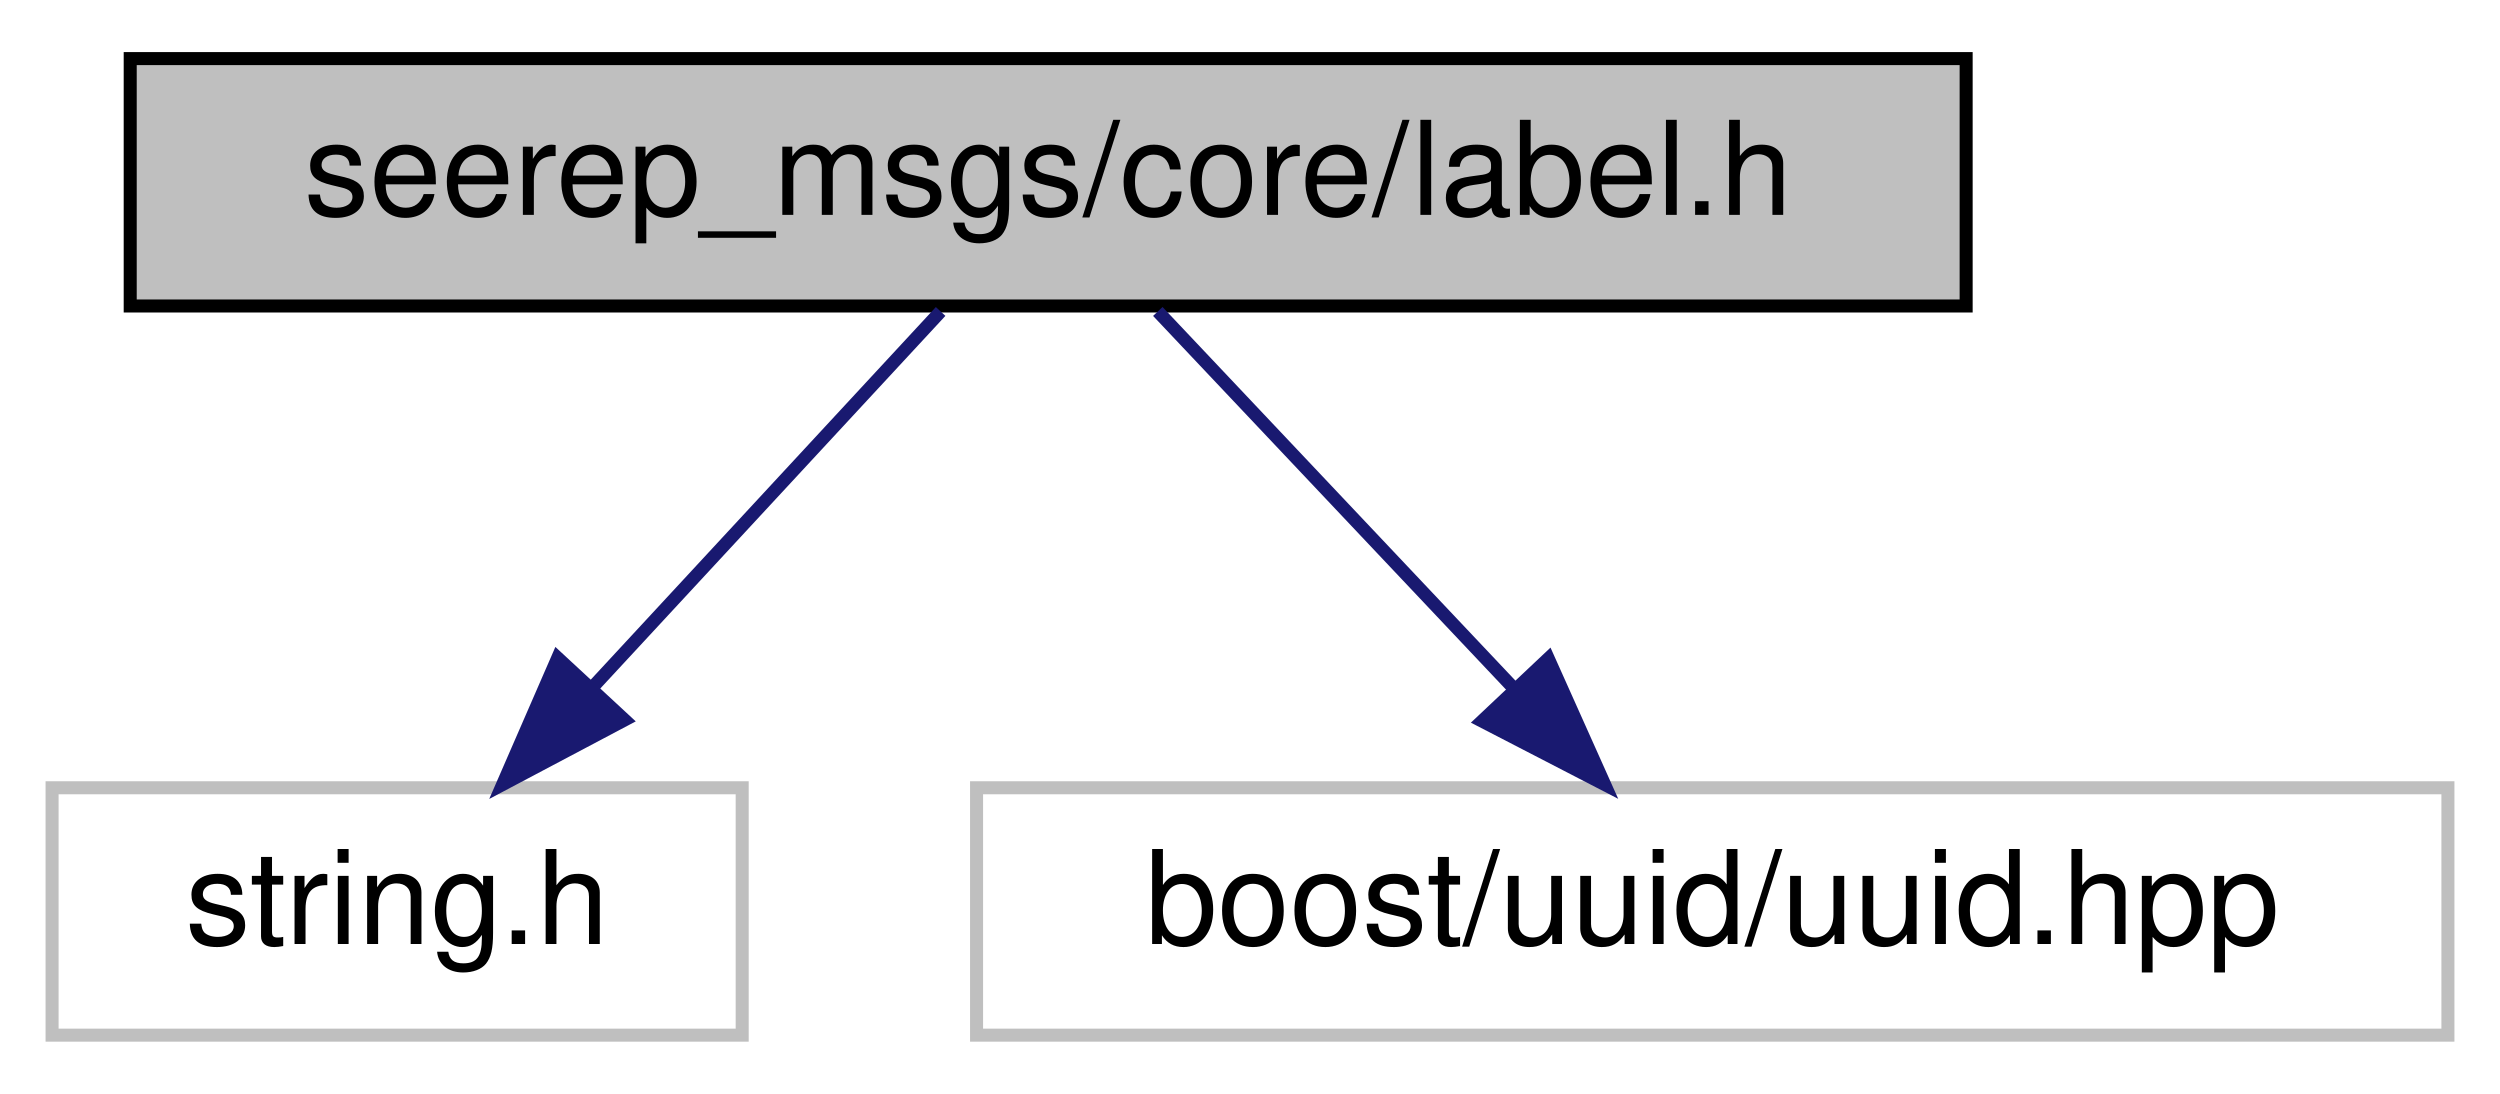
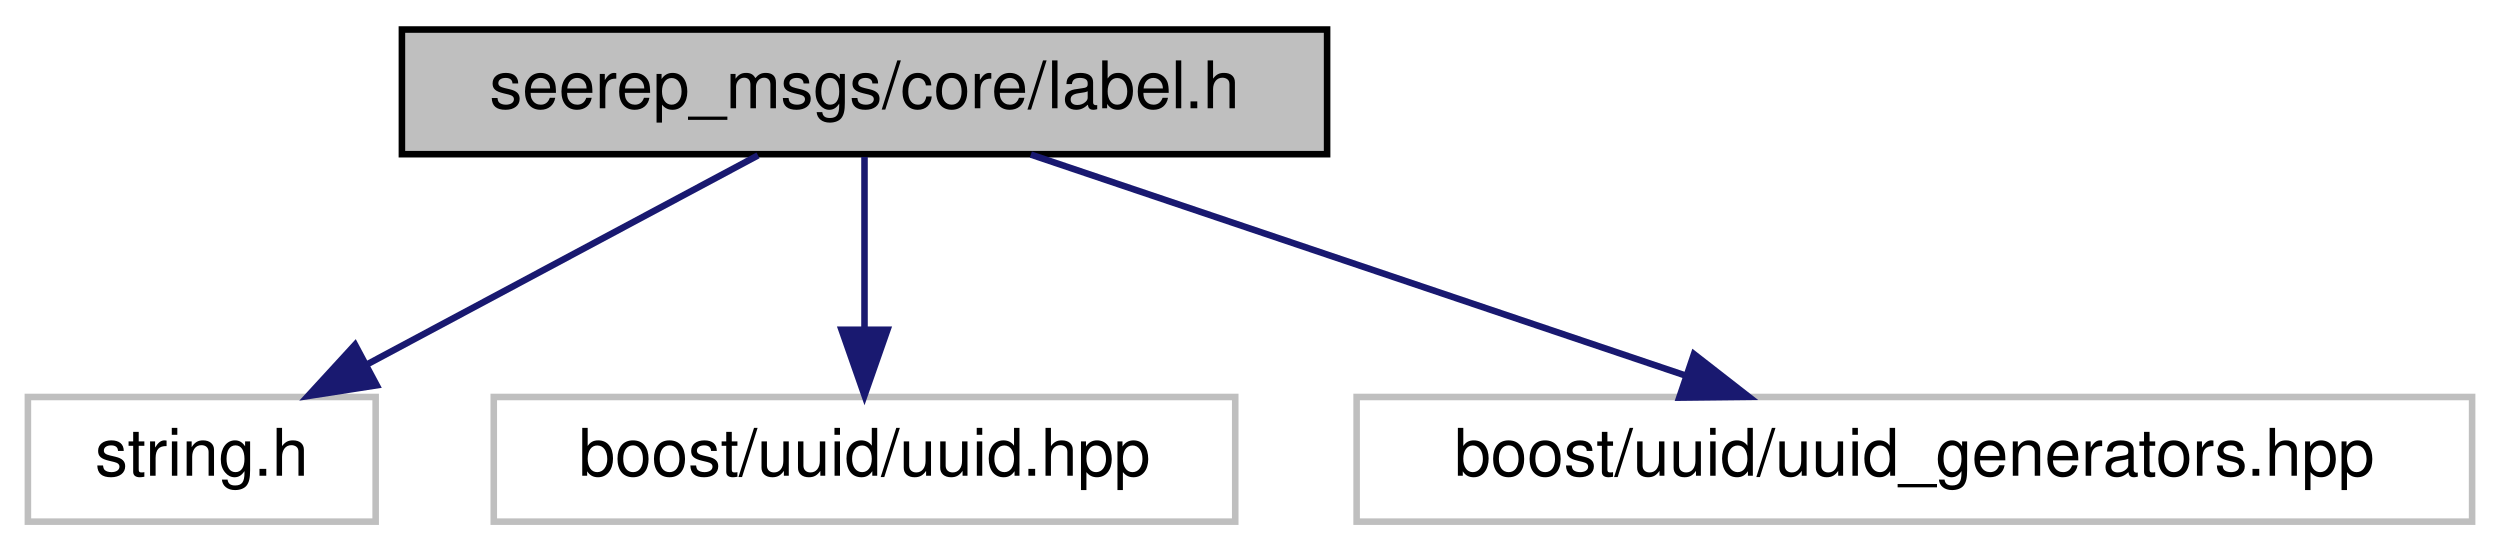
- <svg xmlns="http://www.w3.org/2000/svg" xmlns:xlink="http://www.w3.org/1999/xlink" width="192pt" height="84pt" viewBox="0.00 0.00 192.00 84.00">
+ <svg xmlns="http://www.w3.org/2000/svg" xmlns:xlink="http://www.w3.org/1999/xlink" width="381pt" height="84pt" viewBox="0.00 0.00 380.50 84.00">
  <g id="graph0" class="graph" transform="scale(1 1) rotate(0) translate(4 80)">
    <g id="node1" class="node">
      <g id="a_node1">
        <a xlink:title=" ">
-           <polygon fill="#bfbfbf" stroke="black" points="6,-56.5 6,-75.5 147,-75.5 147,-56.5 6,-56.5" />
-           <text text-anchor="middle" x="76.5" y="-63.5" font-family="Helvetica,sans-Serif" font-size="10.00">seerep_msgs/core/label.h</text>
+           <polygon fill="#bfbfbf" stroke="black" points="57,-56.5 57,-75.5 198,-75.5 198,-56.5 57,-56.5" />
+           <text text-anchor="middle" x="127.5" y="-63.5" font-family="Helvetica,sans-Serif" font-size="10.00">seerep_msgs/core/label.h</text>
        </a>
      </g>
    </g>
    <g id="node2" class="node">
      <g id="a_node2">
        <a xlink:title=" ">
          <polygon fill="none" stroke="#bfbfbf" points="0,-0.5 0,-19.5 53,-19.5 53,-0.5 0,-0.5" />
          <text text-anchor="middle" x="26.5" y="-7.5" font-family="Helvetica,sans-Serif" font-size="10.00">string.h</text>
        </a>
      </g>
    </g>
    <g id="edge1" class="edge">
-       <path fill="none" stroke="midnightblue" d="M68.24,-56.08C61.04,-48.3 50.39,-36.8 41.65,-27.37" />
-       <polygon fill="midnightblue" stroke="midnightblue" points="43.97,-24.71 34.6,-19.75 38.83,-29.47 43.97,-24.71" />
+       <path fill="none" stroke="midnightblue" d="M111.27,-56.32C95.15,-47.7 70.2,-34.36 51.54,-24.39" />
+       <polygon fill="midnightblue" stroke="midnightblue" points="53.16,-21.28 42.69,-19.65 49.86,-27.46 53.16,-21.28" />
    </g>
    <g id="node3" class="node">
      <g id="a_node3">
        <a xlink:title=" ">
          <polygon fill="none" stroke="#bfbfbf" points="71,-0.5 71,-19.5 184,-19.5 184,-0.5 71,-0.5" />
          <text text-anchor="middle" x="127.5" y="-7.5" font-family="Helvetica,sans-Serif" font-size="10.00">boost/uuid/uuid.hpp</text>
        </a>
      </g>
    </g>
    <g id="edge2" class="edge">
-       <path fill="none" stroke="midnightblue" d="M84.92,-56.08C92.35,-48.22 103.35,-36.57 112.31,-27.08" />
-       <polygon fill="midnightblue" stroke="midnightblue" points="114.91,-29.42 119.24,-19.75 109.82,-24.62 114.91,-29.42" />
+       <path fill="none" stroke="midnightblue" d="M127.5,-56.08C127.5,-49.01 127.5,-38.86 127.5,-29.99" />
+       <polygon fill="midnightblue" stroke="midnightblue" points="131,-29.75 127.5,-19.75 124,-29.75 131,-29.75" />
+     </g>
+     <g id="node4" class="node">
+       <g id="a_node4">
+         <a xlink:title=" ">
+           <polygon fill="none" stroke="#bfbfbf" points="202.5,-0.5 202.5,-19.5 372.5,-19.5 372.5,-0.5 202.5,-0.5" />
+           <text text-anchor="middle" x="287.5" y="-7.5" font-family="Helvetica,sans-Serif" font-size="10.00">boost/uuid/uuid_generators.hpp</text>
+         </a>
+       </g>
+     </g>
+     <g id="edge3" class="edge">
+       <path fill="none" stroke="midnightblue" d="M152.85,-56.44C179.77,-47.36 222.5,-32.94 252.59,-22.78" />
+       <polygon fill="midnightblue" stroke="midnightblue" points="253.91,-26.03 262.27,-19.52 251.67,-19.4 253.91,-26.03" />
    </g>
  </g>
</svg>
